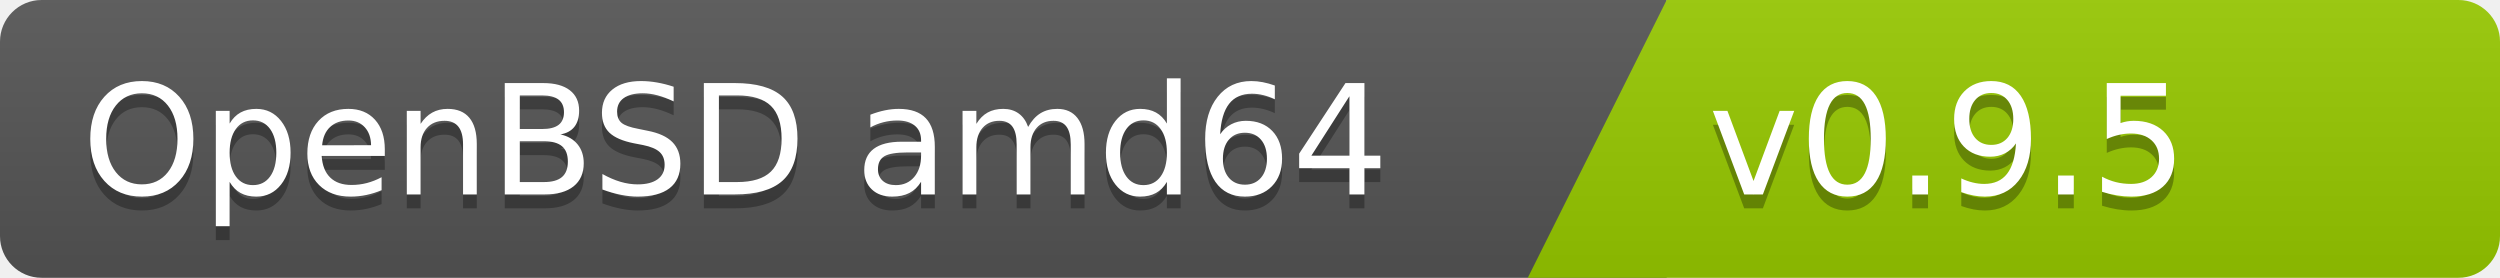
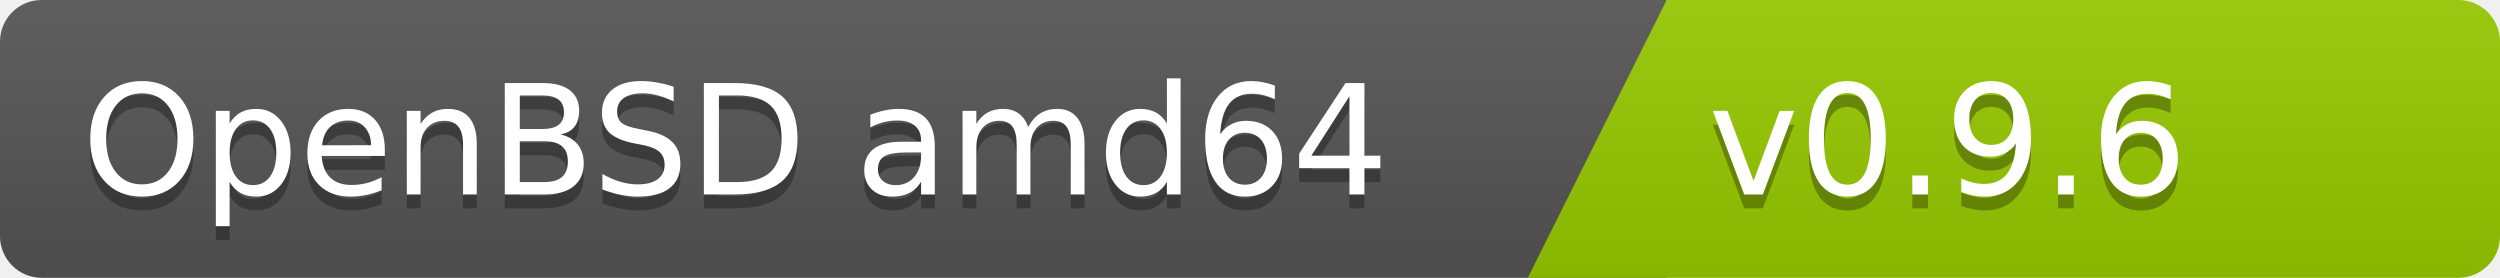
<svg xmlns="http://www.w3.org/2000/svg" width="180" height="20">
  <linearGradient id="b" x2="0" y2="100%">
    <stop offset="0" stop-color="#bbb" stop-opacity=".1" />
    <stop offset="1" stop-opacity=".1" />
  </linearGradient>
  <clipPath id="a">
    <rect width="180" height="20" rx="3" fill="#fff" />
  </clipPath>
  <g clip-path="url(#a)">
    <path fill="#555" d="M0   0h120v20H0z" />
    <path fill="#97ca00" d="M120 0h125v20H110z" />
    <path fill="url(#b)" d="M0   0h180v20H0z" />
  </g>
  <g fill="#fff" font-family="DejaVu Sans,Verdana,Geneva,sans-serif" font-size="110">
    <text x="1000" y="150" fill="#010101" fill-opacity=".3" transform="scale(.1)" text-anchor="end">OpenBSD amd64</text>
    <text x="1000" y="140" transform="scale(.1)" text-anchor="end">OpenBSD amd64</text>
-     <text x="1230" y="150" fill="#010101" fill-opacity=".3" transform="scale(.1)" text-anchor="start">v0.9.5</text>
-     <text x="1230" y="140" transform="scale(.1)" text-anchor="start">v0.9.5</text>
+     <text x="1230" y="150" fill="#010101" fill-opacity=".3" transform="scale(.1)" text-anchor="start">v0.9.6</text>
+     <text x="1230" y="140" transform="scale(.1)" text-anchor="start">v0.9.6</text>
  </g>
</svg>
